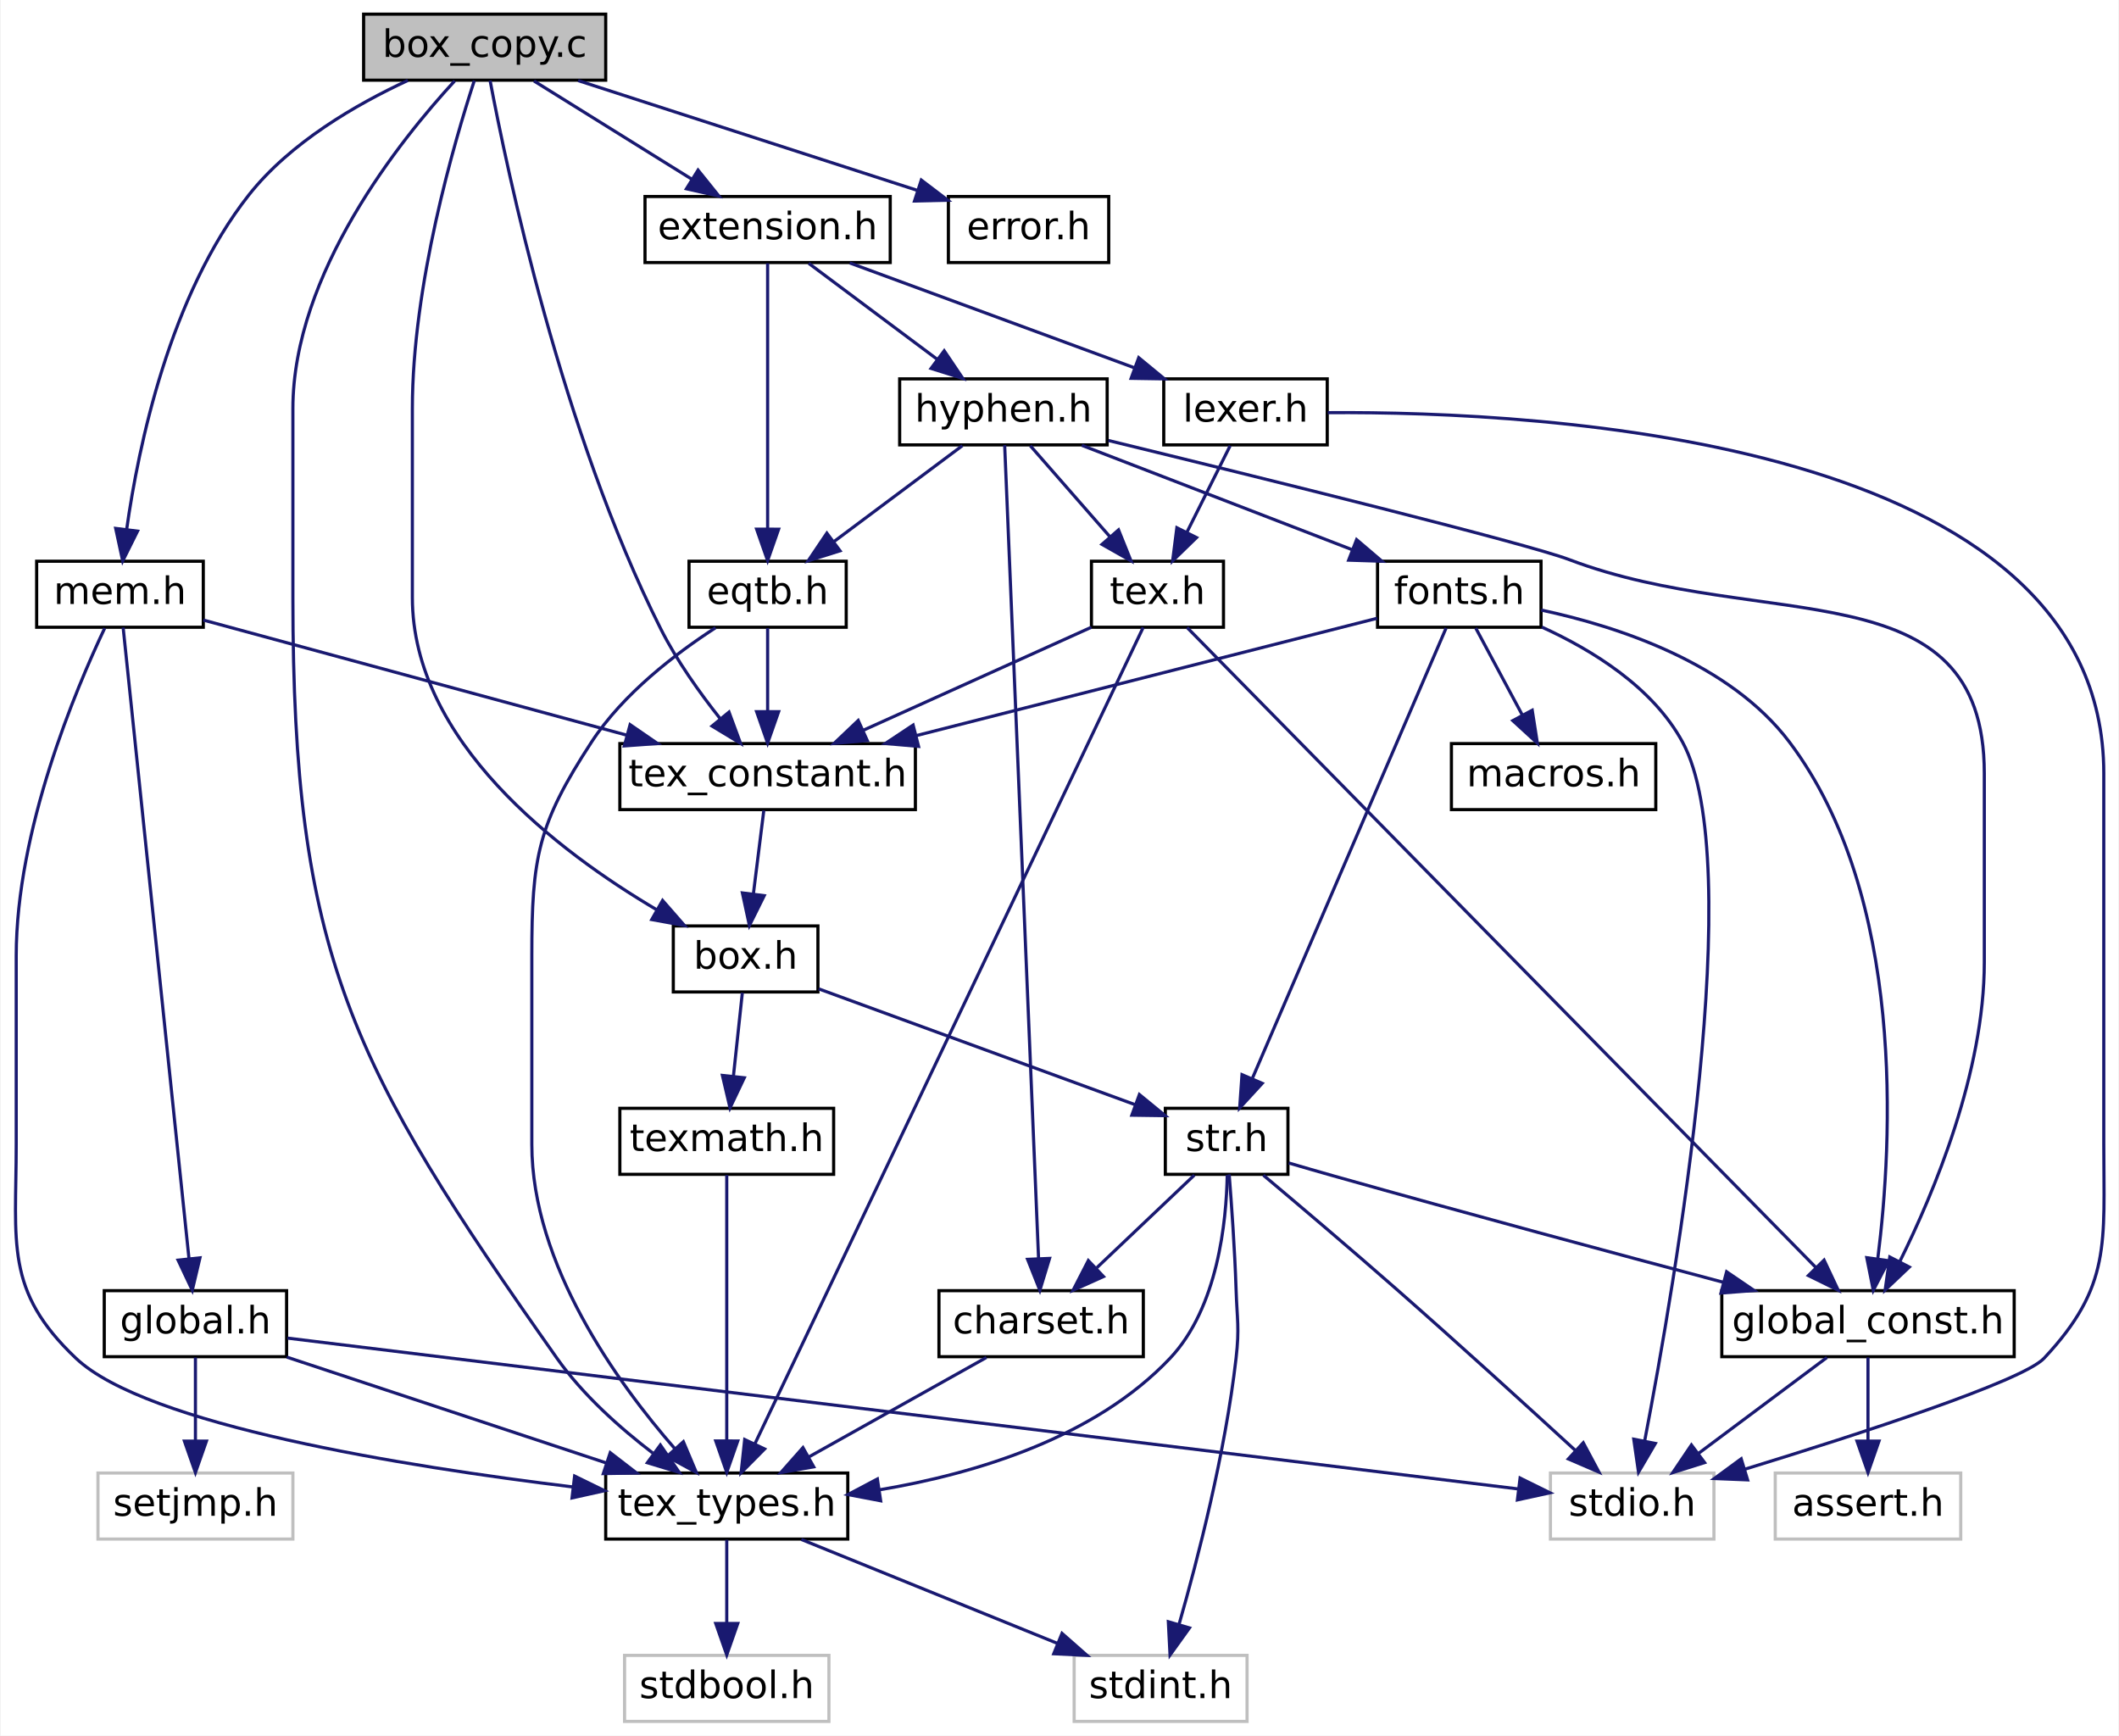
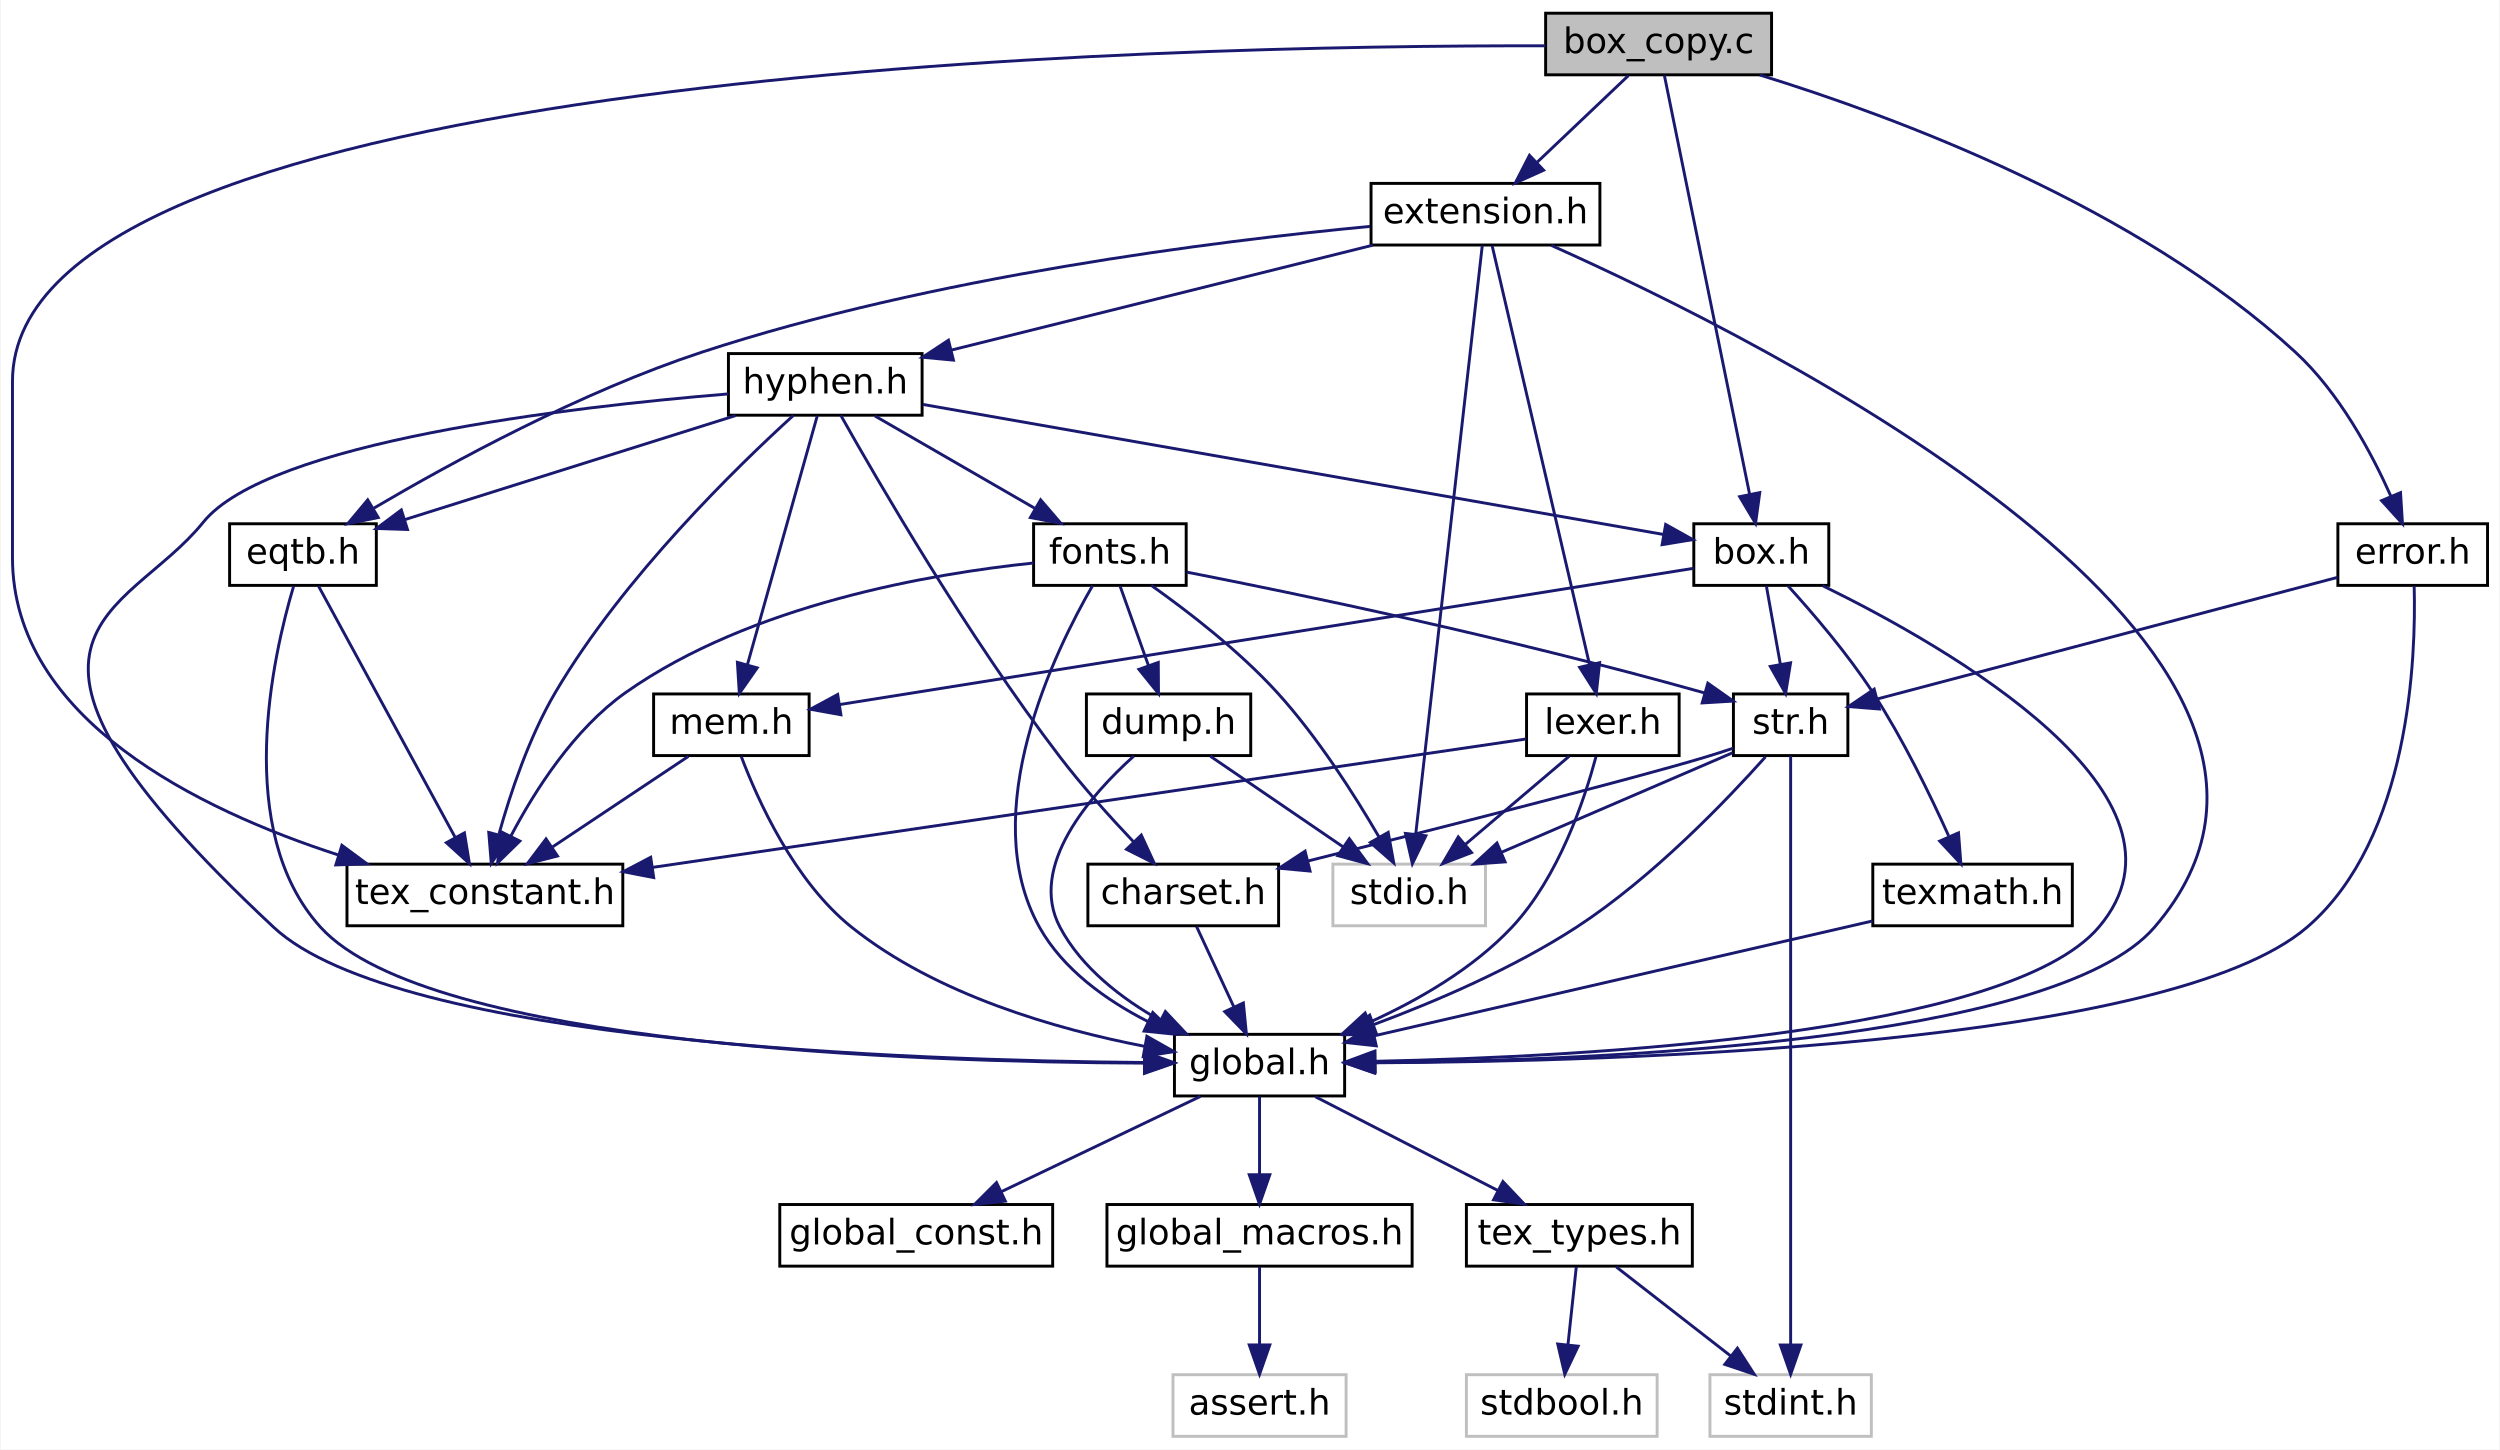
- <svg xmlns="http://www.w3.org/2000/svg" xmlns:xlink="http://www.w3.org/1999/xlink" width="674pt" height="552pt" viewBox="0.00 0.00 673.56 552.00">
-   <g id="graph0" class="graph" transform="scale(1 1) rotate(0) translate(4 548)">
-     <polygon fill="white" stroke="transparent" points="-4,4 -4,-548 669.56,-548 669.56,4 -4,4" />
+ <svg xmlns="http://www.w3.org/2000/svg" xmlns:xlink="http://www.w3.org/1999/xlink" width="852pt" height="494pt" viewBox="0.00 0.00 851.50 494.00">
+   <g id="graph0" class="graph" transform="scale(1 1) rotate(0) translate(4 490)">
+     <polygon fill="white" stroke="transparent" points="-4,4 -4,-490 847.5,-490 847.5,4 -4,4" />
    <g id="node1" class="node">
      <g id="a_node1">
        <a xlink:title=" ">
-           <polygon fill="#bfbfbf" stroke="black" points="111.44,-522.5 111.44,-543.5 188.44,-543.5 188.44,-522.5 111.44,-522.5" />
-           <text text-anchor="middle" x="149.94" y="-529.9" font-family="DejaVuSans" font-size="12.00">box_copy.c</text>
+           <polygon fill="#bfbfbf" stroke="black" points="522.5,-464.5 522.5,-485.5 599.5,-485.5 599.5,-464.5 522.5,-464.5" />
+           <text text-anchor="middle" x="561" y="-471.9" font-family="DejaVuSans" font-size="12.00">box_copy.c</text>
        </a>
      </g>
    </g>
    <g id="node2" class="node">
      <g id="a_node2">
-         <a xlink:href="tex__types_8h.html" target="_top" xlink:title=" ">
-           <polygon fill="white" stroke="black" points="188.44,-58.5 188.44,-79.5 265.44,-79.5 265.44,-58.5 188.44,-58.5" />
-           <text text-anchor="middle" x="226.94" y="-65.9" font-family="DejaVuSans" font-size="12.00">tex_types.h</text>
+         <a xlink:href="tex__constant_8h.html" target="_top" xlink:title=" ">
+           <polygon fill="white" stroke="black" points="114,-174.5 114,-195.5 208,-195.5 208,-174.5 114,-174.5" />
+           <text text-anchor="middle" x="161" y="-181.9" font-family="DejaVuSans" font-size="12.00">tex_constant.h</text>
        </a>
      </g>
    </g>
    <g id="edge1" class="edge">
-       <path fill="none" stroke="midnightblue" d="M140.41,-522.27C123.26,-503.67 88.94,-461.1 88.94,-418 88.94,-418 88.94,-418 88.94,-358 88.94,-244.15 107.36,-209.06 172.94,-116 181.15,-104.36 192.96,-93.85 203.44,-85.83" />
-       <polygon fill="midnightblue" stroke="midnightblue" points="205.82,-88.42 211.83,-79.7 201.69,-82.77 205.82,-88.42" />
+       <path fill="none" stroke="midnightblue" d="M522.44,-474.39C395.69,-474.63 0,-466.84 0,-360 0,-360 0,-360 0,-300 0,-244.84 63.71,-213.97 110.98,-198.65" />
+       <polygon fill="midnightblue" stroke="midnightblue" points="112.27,-201.92 120.79,-195.62 110.2,-195.23 112.27,-201.92" />
+     </g>
+     <g id="node3" class="node">
+       <g id="a_node3">
+         <a xlink:href="error_8h.html" target="_top" xlink:title=" ">
+           <polygon fill="white" stroke="black" points="792.5,-290.5 792.5,-311.5 843.5,-311.5 843.5,-290.5 792.5,-290.5" />
+           <text text-anchor="middle" x="818" y="-297.9" font-family="DejaVuSans" font-size="12.00">error.h</text>
+         </a>
+       </g>
+     </g>
+     <g id="edge2" class="edge">
+       <path fill="none" stroke="midnightblue" d="M595.47,-464.45C641.59,-450.24 723.85,-419.74 778,-370 792.92,-356.3 803.95,-335.74 810.6,-320.81" />
+       <polygon fill="midnightblue" stroke="midnightblue" points="813.85,-322.11 814.51,-311.53 807.4,-319.39 813.85,-322.11" />
+     </g>
+     <g id="node14" class="node">
+       <g id="a_node14">
+         <a xlink:href="extension_8h.html" target="_top" xlink:title=" ">
+           <polygon fill="white" stroke="black" points="463,-406.5 463,-427.5 541,-427.5 541,-406.5 463,-406.5" />
+           <text text-anchor="middle" x="502" y="-413.9" font-family="DejaVuSans" font-size="12.00">extension.h</text>
+         </a>
+       </g>
+     </g>
+     <g id="edge16" class="edge">
+       <path fill="none" stroke="midnightblue" d="M550.72,-464.25C542.18,-456.14 529.82,-444.41 519.69,-434.79" />
+       <polygon fill="midnightblue" stroke="midnightblue" points="521.82,-431.99 512.16,-427.64 517,-437.07 521.82,-431.99" />
+     </g>
+     <g id="node19" class="node">
+       <g id="a_node19">
+         <a xlink:href="box_8h.html" target="_top" xlink:title=" ">
+           <polygon fill="white" stroke="black" points="573,-290.5 573,-311.5 619,-311.5 619,-290.5 573,-290.5" />
+           <text text-anchor="middle" x="596" y="-297.9" font-family="DejaVuSans" font-size="12.00">box.h</text>
+         </a>
+       </g>
+     </g>
+     <g id="edge48" class="edge">
+       <path fill="none" stroke="midnightblue" d="M562.98,-464.26C568.56,-436.82 584.5,-358.51 592,-321.64" />
+       <polygon fill="midnightblue" stroke="midnightblue" points="595.48,-322.13 594.04,-311.63 588.62,-320.73 595.48,-322.13" />
+     </g>
+     <g id="node4" class="node">
+       <g id="a_node4">
+         <a xlink:href="global_8h.html" target="_top" xlink:title=" ">
+           <polygon fill="white" stroke="black" points="396,-116.5 396,-137.5 454,-137.5 454,-116.5 396,-116.5" />
+           <text text-anchor="middle" x="425" y="-123.9" font-family="DejaVuSans" font-size="12.00">global.h</text>
+         </a>
+       </g>
+     </g>
+     <g id="edge3" class="edge">
+       <path fill="none" stroke="midnightblue" d="M818.5,-290.26C819.15,-266.31 817.19,-204.26 782,-174 735.08,-133.64 547.06,-128.2 464.36,-127.8" />
+       <polygon fill="midnightblue" stroke="midnightblue" points="464.13,-124.3 454.12,-127.78 464.11,-131.3 464.13,-124.3" />
+     </g>
+     <g id="node11" class="node">
+       <g id="a_node11">
+         <a xlink:href="str_8h.html" target="_top" xlink:title=" ">
+           <polygon fill="white" stroke="black" points="586.5,-232.5 586.5,-253.5 625.5,-253.5 625.5,-232.5 586.5,-232.5" />
+           <text text-anchor="middle" x="606" y="-239.9" font-family="DejaVuSans" font-size="12.00">str.h</text>
+         </a>
+       </g>
+     </g>
+     <g id="edge10" class="edge">
+       <path fill="none" stroke="midnightblue" d="M792.43,-293.25C752.93,-282.81 677.31,-262.84 635.54,-251.8" />
+       <polygon fill="midnightblue" stroke="midnightblue" points="636.25,-248.37 625.69,-249.2 634.47,-255.14 636.25,-248.37" />
    </g>
    <g id="node5" class="node">
      <g id="a_node5">
-         <a xlink:href="tex__constant_8h.html" target="_top" xlink:title=" ">
-           <polygon fill="white" stroke="black" points="192.94,-290.5 192.94,-311.5 286.94,-311.5 286.94,-290.5 192.94,-290.5" />
-           <text text-anchor="middle" x="239.94" y="-297.9" font-family="DejaVuSans" font-size="12.00">tex_constant.h</text>
+         <a xlink:href="global__macros_8h.html" target="_top" xlink:title=" ">
+           <polygon fill="white" stroke="black" points="373,-58.5 373,-79.5 477,-79.5 477,-58.5 373,-58.5" />
+           <text text-anchor="middle" x="425" y="-65.9" font-family="DejaVuSans" font-size="12.00">global_macros.h</text>
        </a>
      </g>
    </g>
    <g id="edge4" class="edge">
-       <path fill="none" stroke="midnightblue" d="M151.67,-522.38C156.94,-494.33 174.44,-410.65 205.94,-348 211.04,-337.86 218.37,-327.6 224.91,-319.36" />
-       <polygon fill="midnightblue" stroke="midnightblue" points="227.66,-321.52 231.33,-311.58 222.26,-317.07 227.66,-321.52" />
+       <path fill="none" stroke="midnightblue" d="M425,-116.25C425,-108.94 425,-98.69 425,-89.7" />
+       <polygon fill="midnightblue" stroke="midnightblue" points="428.5,-89.64 425,-79.64 421.5,-89.64 428.5,-89.64" />
+     </g>
+     <g id="node7" class="node">
+       <g id="a_node7">
+         <a xlink:href="global__const_8h.html" target="_top" xlink:title=" ">
+           <polygon fill="white" stroke="black" points="261.5,-58.5 261.5,-79.5 354.5,-79.5 354.5,-58.5 261.5,-58.5" />
+           <text text-anchor="middle" x="308" y="-65.9" font-family="DejaVuSans" font-size="12.00">global_const.h</text>
+         </a>
+       </g>
+     </g>
+     <g id="edge6" class="edge">
+       <path fill="none" stroke="midnightblue" d="M404.89,-116.37C386.19,-107.42 358.13,-93.99 337.01,-83.88" />
+       <polygon fill="midnightblue" stroke="midnightblue" points="338.38,-80.66 327.85,-79.5 335.36,-86.98 338.38,-80.66" />
+     </g>
+     <g id="node8" class="node">
+       <g id="a_node8">
+         <a xlink:href="tex__types_8h.html" target="_top" xlink:title=" ">
+           <polygon fill="white" stroke="black" points="495.5,-58.5 495.5,-79.5 572.5,-79.5 572.5,-58.5 495.5,-58.5" />
+           <text text-anchor="middle" x="534" y="-65.9" font-family="DejaVuSans" font-size="12.00">tex_types.h</text>
+         </a>
+       </g>
+     </g>
+     <g id="edge7" class="edge">
+       <path fill="none" stroke="midnightblue" d="M443.99,-116.25C461.18,-107.41 486.72,-94.29 506.21,-84.28" />
+       <polygon fill="midnightblue" stroke="midnightblue" points="507.94,-87.33 515.23,-79.64 504.74,-81.1 507.94,-87.33" />
    </g>
    <g id="node6" class="node">
      <g id="a_node6">
-         <a xlink:href="box_8h.html" target="_top" xlink:title=" ">
-           <polygon fill="white" stroke="black" points="209.94,-232.5 209.94,-253.5 255.94,-253.5 255.94,-232.5 209.94,-232.5" />
-           <text text-anchor="middle" x="232.94" y="-239.9" font-family="DejaVuSans" font-size="12.00">box.h</text>
-         </a>
-       </g>
-     </g>
-     <g id="edge46" class="edge">
-       <path fill="none" stroke="midnightblue" d="M146.65,-522.37C140.29,-502.91 126.94,-457.37 126.94,-418 126.94,-418 126.94,-418 126.94,-358 126.94,-312.25 173.3,-277.15 204.7,-258.63" />
-       <polygon fill="midnightblue" stroke="midnightblue" points="206.53,-261.61 213.5,-253.63 203.08,-255.53 206.53,-261.61" />
+         <a xlink:title=" ">
+           <polygon fill="white" stroke="#bfbfbf" points="395.5,-0.5 395.5,-21.5 454.5,-21.5 454.5,-0.5 395.5,-0.5" />
+           <text text-anchor="middle" x="425" y="-7.9" font-family="DejaVuSans" font-size="12.00">assert.h</text>
+         </a>
+       </g>
+     </g>
+     <g id="edge5" class="edge">
+       <path fill="none" stroke="midnightblue" d="M425,-58.25C425,-50.94 425,-40.69 425,-31.7" />
+       <polygon fill="midnightblue" stroke="midnightblue" points="428.5,-31.64 425,-21.64 421.5,-31.64 428.5,-31.64" />
+     </g>
+     <g id="node9" class="node">
+       <g id="a_node9">
+         <a xlink:title=" ">
+           <polygon fill="white" stroke="#bfbfbf" points="495.5,-0.5 495.5,-21.5 560.5,-21.5 560.5,-0.5 495.5,-0.5" />
+           <text text-anchor="middle" x="528" y="-7.9" font-family="DejaVuSans" font-size="12.00">stdbool.h</text>
+         </a>
+       </g>
+     </g>
+     <g id="edge8" class="edge">
+       <path fill="none" stroke="midnightblue" d="M532.95,-58.25C532.17,-50.94 531.07,-40.69 530.11,-31.7" />
+       <polygon fill="midnightblue" stroke="midnightblue" points="533.58,-31.21 529.03,-21.64 526.62,-31.96 533.58,-31.21" />
+     </g>
+     <g id="node10" class="node">
+       <g id="a_node10">
+         <a xlink:title=" ">
+           <polygon fill="white" stroke="#bfbfbf" points="578.5,-0.5 578.5,-21.5 633.5,-21.5 633.5,-0.5 578.5,-0.5" />
+           <text text-anchor="middle" x="606" y="-7.9" font-family="DejaVuSans" font-size="12.00">stdint.h</text>
+         </a>
+       </g>
+     </g>
+     <g id="edge9" class="edge">
+       <path fill="none" stroke="midnightblue" d="M546.54,-58.25C557.28,-49.89 572.95,-37.71 585.5,-27.94" />
+       <polygon fill="midnightblue" stroke="midnightblue" points="587.86,-30.54 593.6,-21.64 583.56,-25.02 587.86,-30.54" />
+     </g>
+     <g id="edge13" class="edge">
+       <path fill="none" stroke="midnightblue" d="M597.43,-232.07C584.61,-217.71 559.14,-190.99 533,-174 511.51,-160.04 485.08,-148.69 463.74,-140.76" />
+       <polygon fill="midnightblue" stroke="midnightblue" points="464.92,-137.47 454.33,-137.36 462.55,-144.05 464.92,-137.47" />
+     </g>
+     <g id="edge12" class="edge">
+       <path fill="none" stroke="midnightblue" d="M606,-232.41C606,-197.85 606,-79.24 606,-31.82" />
+       <polygon fill="midnightblue" stroke="midnightblue" points="609.5,-31.63 606,-21.63 602.5,-31.63 609.5,-31.63" />
+     </g>
+     <g id="node12" class="node">
+       <g id="a_node12">
+         <a xlink:title=" ">
+           <polygon fill="white" stroke="#bfbfbf" points="450,-174.5 450,-195.5 502,-195.5 502,-174.5 450,-174.5" />
+           <text text-anchor="middle" x="476" y="-181.9" font-family="DejaVuSans" font-size="12.00">stdio.h</text>
+         </a>
+       </g>
+     </g>
+     <g id="edge11" class="edge">
+       <path fill="none" stroke="midnightblue" d="M586.26,-233.49C565.31,-224.47 531.92,-210.09 507.37,-199.51" />
+       <polygon fill="midnightblue" stroke="midnightblue" points="508.68,-196.27 498.11,-195.52 505.91,-202.7 508.68,-196.27" />
    </g>
    <g id="node13" class="node">
      <g id="a_node13">
-         <a xlink:href="mem_8h.html" target="_top" xlink:title=" ">
-           <polygon fill="white" stroke="black" points="7.44,-348.5 7.44,-369.5 60.44,-369.5 60.44,-348.5 7.44,-348.5" />
-           <text text-anchor="middle" x="33.94" y="-355.9" font-family="DejaVuSans" font-size="12.00">mem.h</text>
-         </a>
-       </g>
+         <a xlink:href="charset_8h.html" target="_top" xlink:title=" ">
+           <polygon fill="white" stroke="black" points="366.5,-174.5 366.5,-195.5 431.5,-195.5 431.5,-174.5 366.5,-174.5" />
+           <text text-anchor="middle" x="399" y="-181.9" font-family="DejaVuSans" font-size="12.00">charset.h</text>
+         </a>
+       </g>
+     </g>
+     <g id="edge14" class="edge">
+       <path fill="none" stroke="midnightblue" d="M586.41,-235.01C583.28,-233.96 580.06,-232.92 577,-232 551.91,-224.44 485.77,-207.65 441.56,-196.59" />
+       <polygon fill="midnightblue" stroke="midnightblue" points="442.21,-193.14 431.66,-194.11 440.52,-199.93 442.21,-193.14" />
+     </g>
+     <g id="edge15" class="edge">
+       <path fill="none" stroke="midnightblue" d="M403.53,-174.25C407.03,-166.7 411.99,-156.02 416.26,-146.82" />
+       <polygon fill="midnightblue" stroke="midnightblue" points="419.49,-148.19 420.52,-137.64 413.14,-145.24 419.49,-148.19" />
+     </g>
+     <g id="edge18" class="edge">
+       <path fill="none" stroke="midnightblue" d="M524.4,-406.38C596.11,-374.33 810.76,-267.85 730,-174 696.21,-134.73 539.27,-128.54 464.64,-127.86" />
+       <polygon fill="midnightblue" stroke="midnightblue" points="464.27,-124.36 454.25,-127.8 464.23,-131.36 464.27,-124.36" />
    </g>
    <g id="edge17" class="edge">
-       <path fill="none" stroke="midnightblue" d="M125.5,-522.41C109.07,-514.8 88.09,-502.67 74.94,-486 49.77,-454.07 39.81,-406.17 36.06,-379.57" />
-       <polygon fill="midnightblue" stroke="midnightblue" points="39.53,-379.07 34.81,-369.58 32.58,-379.94 39.53,-379.07" />
+       <path fill="none" stroke="midnightblue" d="M500.92,-406.41C497.01,-371.85 483.6,-253.24 478.24,-205.82" />
+       <polygon fill="midnightblue" stroke="midnightblue" points="481.69,-205.17 477.09,-195.63 474.73,-205.96 481.69,-205.17" />
+     </g>
+     <g id="node15" class="node">
+       <g id="a_node15">
+         <a xlink:href="lexer_8h.html" target="_top" xlink:title=" ">
+           <polygon fill="white" stroke="black" points="516,-232.5 516,-253.5 568,-253.5 568,-232.5 516,-232.5" />
+           <text text-anchor="middle" x="542" y="-239.9" font-family="DejaVuSans" font-size="12.00">lexer.h</text>
+         </a>
+       </g>
+     </g>
+     <g id="edge19" class="edge">
+       <path fill="none" stroke="midnightblue" d="M504.27,-406.26C510.65,-378.82 528.86,-300.51 537.43,-263.64" />
+       <polygon fill="midnightblue" stroke="midnightblue" points="540.9,-264.17 539.76,-253.63 534.09,-262.58 540.9,-264.17" />
    </g>
    <g id="node16" class="node">
      <g id="a_node16">
-         <a xlink:href="error_8h.html" target="_top" xlink:title=" ">
-           <polygon fill="white" stroke="black" points="297.44,-464.5 297.44,-485.5 348.44,-485.5 348.44,-464.5 297.44,-464.5" />
-           <text text-anchor="middle" x="322.94" y="-471.9" font-family="DejaVuSans" font-size="12.00">error.h</text>
-         </a>
-       </g>
-     </g>
-     <g id="edge24" class="edge">
-       <path fill="none" stroke="midnightblue" d="M179.68,-522.37C209.58,-512.69 255.69,-497.77 287.47,-487.48" />
-       <polygon fill="midnightblue" stroke="midnightblue" points="288.82,-490.73 297.25,-484.32 286.66,-484.07 288.82,-490.73" />
+         <a xlink:href="eqtb_8h.html" target="_top" xlink:title=" ">
+           <polygon fill="white" stroke="black" points="74,-290.5 74,-311.5 124,-311.5 124,-290.5 74,-290.5" />
+           <text text-anchor="middle" x="99" y="-297.9" font-family="DejaVuSans" font-size="12.00">eqtb.h</text>
+         </a>
+       </g>
+     </g>
+     <g id="edge23" class="edge">
+       <path fill="none" stroke="midnightblue" d="M462.67,-412.85C409.81,-407.81 313.43,-395.74 235,-370 193.9,-356.51 149.69,-332.43 123.19,-316.84" />
+       <polygon fill="midnightblue" stroke="midnightblue" points="124.65,-313.63 114.27,-311.52 121.07,-319.65 124.65,-313.63" />
    </g>
    <g id="node17" class="node">
      <g id="a_node17">
-         <a xlink:href="extension_8h.html" target="_top" xlink:title=" ">
-           <polygon fill="white" stroke="black" points="200.94,-464.5 200.94,-485.5 278.94,-485.5 278.94,-464.5 200.94,-464.5" />
-           <text text-anchor="middle" x="239.94" y="-471.9" font-family="DejaVuSans" font-size="12.00">extension.h</text>
-         </a>
-       </g>
+         <a xlink:href="hyphen_8h.html" target="_top" xlink:title=" ">
+           <polygon fill="white" stroke="black" points="244,-348.5 244,-369.5 310,-369.5 310,-348.5 244,-348.5" />
+           <text text-anchor="middle" x="277" y="-355.9" font-family="DejaVuSans" font-size="12.00">hyphen.h</text>
+         </a>
+       </g>
+     </g>
+     <g id="edge26" class="edge">
+       <path fill="none" stroke="midnightblue" d="M463.58,-406.44C423.69,-396.51 361.44,-381.02 319.95,-370.69" />
+       <polygon fill="midnightblue" stroke="midnightblue" points="320.68,-367.27 310.14,-368.25 318.99,-374.06 320.68,-367.27" />
+     </g>
+     <g id="edge22" class="edge">
+       <path fill="none" stroke="midnightblue" d="M515.81,-238.15C454.81,-229.18 302.06,-206.73 218.25,-194.41" />
+       <polygon fill="midnightblue" stroke="midnightblue" points="218.53,-190.92 208.13,-192.93 217.51,-197.84 218.53,-190.92" />
+     </g>
+     <g id="edge21" class="edge">
+       <path fill="none" stroke="midnightblue" d="M539.65,-232.08C535.82,-217.73 526.98,-191.03 511,-174 497.73,-159.86 479.12,-149.17 462.61,-141.66" />
+       <polygon fill="midnightblue" stroke="midnightblue" points="463.75,-138.35 453.18,-137.61 460.99,-144.78 463.75,-138.35" />
+     </g>
+     <g id="edge20" class="edge">
+       <path fill="none" stroke="midnightblue" d="M530.5,-232.25C520.76,-223.97 506.57,-211.94 495.12,-202.22" />
+       <polygon fill="midnightblue" stroke="midnightblue" points="497.25,-199.44 487.36,-195.64 492.73,-204.78 497.25,-199.44" />
    </g>
    <g id="edge25" class="edge">
-       <path fill="none" stroke="midnightblue" d="M165.62,-522.25C179.43,-513.65 199.76,-501 215.67,-491.1" />
-       <polygon fill="midnightblue" stroke="midnightblue" points="217.81,-493.9 224.45,-485.64 214.11,-487.95 217.81,-493.9" />
-     </g>
-     <g id="node3" class="node">
-       <g id="a_node3">
-         <a xlink:title=" ">
-           <polygon fill="white" stroke="#bfbfbf" points="194.44,-0.5 194.44,-21.5 259.44,-21.5 259.44,-0.5 194.44,-0.5" />
-           <text text-anchor="middle" x="226.94" y="-7.9" font-family="DejaVuSans" font-size="12.00">stdbool.h</text>
-         </a>
-       </g>
-     </g>
-     <g id="edge2" class="edge">
-       <path fill="none" stroke="midnightblue" d="M226.94,-58.25C226.94,-50.94 226.94,-40.69 226.94,-31.7" />
-       <polygon fill="midnightblue" stroke="midnightblue" points="230.44,-31.64 226.94,-21.64 223.44,-31.64 230.44,-31.64" />
-     </g>
-     <g id="node4" class="node">
-       <g id="a_node4">
-         <a xlink:title=" ">
-           <polygon fill="white" stroke="#bfbfbf" points="337.44,-0.5 337.44,-21.5 392.44,-21.5 392.44,-0.5 337.44,-0.5" />
-           <text text-anchor="middle" x="364.94" y="-7.9" font-family="DejaVuSans" font-size="12.00">stdint.h</text>
-         </a>
-       </g>
-     </g>
-     <g id="edge3" class="edge">
-       <path fill="none" stroke="midnightblue" d="M250.67,-58.37C273.12,-49.26 307.02,-35.51 332.07,-25.34" />
-       <polygon fill="midnightblue" stroke="midnightblue" points="333.58,-28.5 341.53,-21.5 330.95,-22.02 333.58,-28.5" />
-     </g>
-     <g id="edge5" class="edge">
-       <path fill="none" stroke="midnightblue" d="M238.73,-290.25C237.81,-282.94 236.53,-272.69 235.41,-263.7" />
-       <polygon fill="midnightblue" stroke="midnightblue" points="238.86,-263.13 234.15,-253.64 231.92,-264 238.86,-263.13" />
-     </g>
-     <g id="node7" class="node">
-       <g id="a_node7">
-         <a xlink:href="str_8h.html" target="_top" xlink:title=" ">
-           <polygon fill="white" stroke="black" points="366.44,-174.5 366.44,-195.5 405.44,-195.5 405.44,-174.5 366.44,-174.5" />
-           <text text-anchor="middle" x="385.94" y="-181.9" font-family="DejaVuSans" font-size="12.00">str.h</text>
-         </a>
-       </g>
-     </g>
-     <g id="edge6" class="edge">
-       <path fill="none" stroke="midnightblue" d="M256.18,-233.49C283.1,-223.64 327.49,-207.39 356.73,-196.69" />
-       <polygon fill="midnightblue" stroke="midnightblue" points="358.19,-199.88 366.38,-193.16 355.79,-193.31 358.19,-199.88" />
-     </g>
-     <g id="node12" class="node">
-       <g id="a_node12">
-         <a xlink:href="texmath_8h.html" target="_top" xlink:title=" ">
-           <polygon fill="white" stroke="black" points="192.94,-174.5 192.94,-195.5 260.94,-195.5 260.94,-174.5 192.94,-174.5" />
-           <text text-anchor="middle" x="226.94" y="-181.9" font-family="DejaVuSans" font-size="12.00">texmath.h</text>
-         </a>
-       </g>
-     </g>
-     <g id="edge15" class="edge">
-       <path fill="none" stroke="midnightblue" d="M231.9,-232.25C231.12,-224.94 230.02,-214.69 229.06,-205.7" />
-       <polygon fill="midnightblue" stroke="midnightblue" points="232.52,-205.21 227.98,-195.64 225.56,-205.96 232.52,-205.21" />
-     </g>
-     <g id="edge14" class="edge">
-       <path fill="none" stroke="midnightblue" d="M386.13,-174.29C385.87,-159.71 383.21,-132.15 367.94,-116 344.03,-90.69 306.04,-79.29 275.52,-74.16" />
-       <polygon fill="midnightblue" stroke="midnightblue" points="275.9,-70.67 265.49,-72.65 274.85,-77.6 275.9,-70.67" />
-     </g>
-     <g id="edge8" class="edge">
-       <path fill="none" stroke="midnightblue" d="M386.75,-174.49C387.49,-165.2 388.53,-150.64 388.94,-138 389.26,-128.23 390.05,-125.71 388.94,-116 385.53,-86.04 376.76,-52.14 370.82,-31.42" />
-       <polygon fill="midnightblue" stroke="midnightblue" points="374.12,-30.23 367.94,-21.62 367.4,-32.2 374.12,-30.23" />
-     </g>
-     <g id="node8" class="node">
-       <g id="a_node8">
-         <a xlink:title=" ">
-           <polygon fill="white" stroke="#bfbfbf" points="488.94,-58.5 488.94,-79.5 540.94,-79.5 540.94,-58.5 488.94,-58.5" />
-           <text text-anchor="middle" x="514.94" y="-65.9" font-family="DejaVuSans" font-size="12.00">stdio.h</text>
-         </a>
-       </g>
-     </g>
-     <g id="edge7" class="edge">
-       <path fill="none" stroke="midnightblue" d="M397.62,-174.23C408.62,-164.99 425.51,-150.68 439.94,-138 459.55,-120.77 481.65,-100.65 496.75,-86.79" />
-       <polygon fill="midnightblue" stroke="midnightblue" points="499.37,-89.13 504.36,-79.79 494.63,-83.98 499.37,-89.13" />
-     </g>
-     <g id="node9" class="node">
-       <g id="a_node9">
-         <a xlink:href="global__const_8h.html" target="_top" xlink:title=" ">
-           <polygon fill="white" stroke="black" points="543.44,-116.5 543.44,-137.5 636.44,-137.5 636.44,-116.5 543.44,-116.5" />
-           <text text-anchor="middle" x="589.94" y="-123.9" font-family="DejaVuSans" font-size="12.00">global_const.h</text>
-         </a>
-       </g>
-     </g>
-     <g id="edge9" class="edge">
-       <path fill="none" stroke="midnightblue" d="M405.7,-178.11C410.37,-176.74 415.33,-175.3 419.94,-174 461.86,-162.17 509.76,-149.26 544.01,-140.14" />
-       <polygon fill="midnightblue" stroke="midnightblue" points="544.97,-143.51 553.73,-137.55 543.17,-136.74 544.97,-143.51" />
-     </g>
-     <g id="node11" class="node">
-       <g id="a_node11">
-         <a xlink:href="charset_8h.html" target="_top" xlink:title=" ">
-           <polygon fill="white" stroke="black" points="294.44,-116.5 294.44,-137.5 359.44,-137.5 359.44,-116.5 294.44,-116.5" />
-           <text text-anchor="middle" x="326.94" y="-123.9" font-family="DejaVuSans" font-size="12.00">charset.h</text>
-         </a>
-       </g>
-     </g>
-     <g id="edge12" class="edge">
-       <path fill="none" stroke="midnightblue" d="M375.67,-174.25C367.12,-166.14 354.77,-154.41 344.64,-144.79" />
-       <polygon fill="midnightblue" stroke="midnightblue" points="346.77,-141.99 337.1,-137.64 341.95,-147.07 346.77,-141.99" />
-     </g>
-     <g id="edge11" class="edge">
-       <path fill="none" stroke="midnightblue" d="M576.88,-116.25C565.59,-107.81 549.06,-95.47 535.92,-85.66" />
-       <polygon fill="midnightblue" stroke="midnightblue" points="537.97,-82.82 527.86,-79.64 533.78,-88.43 537.97,-82.82" />
-     </g>
-     <g id="node10" class="node">
-       <g id="a_node10">
-         <a xlink:title=" ">
-           <polygon fill="white" stroke="#bfbfbf" points="560.44,-58.5 560.44,-79.5 619.44,-79.5 619.44,-58.5 560.44,-58.5" />
-           <text text-anchor="middle" x="589.94" y="-65.9" font-family="DejaVuSans" font-size="12.00">assert.h</text>
-         </a>
-       </g>
-     </g>
-     <g id="edge10" class="edge">
-       <path fill="none" stroke="midnightblue" d="M589.94,-116.25C589.94,-108.94 589.94,-98.69 589.94,-89.7" />
-       <polygon fill="midnightblue" stroke="midnightblue" points="593.44,-89.64 589.94,-79.64 586.44,-89.64 593.44,-89.64" />
-     </g>
-     <g id="edge13" class="edge">
-       <path fill="none" stroke="midnightblue" d="M309.53,-116.25C293.9,-107.49 270.74,-94.53 252.93,-84.55" />
-       <polygon fill="midnightblue" stroke="midnightblue" points="254.6,-81.47 244.16,-79.64 251.18,-87.58 254.6,-81.47" />
-     </g>
-     <g id="edge16" class="edge">
-       <path fill="none" stroke="midnightblue" d="M226.94,-174.28C226.94,-155.6 226.94,-114.37 226.94,-89.72" />
-       <polygon fill="midnightblue" stroke="midnightblue" points="230.44,-89.69 226.94,-79.69 223.44,-89.7 230.44,-89.69" />
-     </g>
-     <g id="edge18" class="edge">
-       <path fill="none" stroke="midnightblue" d="M29.08,-348.21C19.9,-328.83 0.94,-283.97 0.94,-244 0.94,-244 0.94,-244 0.94,-184 0.94,-152.62 -2.83,-137.58 19.94,-116 42.35,-94.77 124.22,-81.61 178.04,-75.07" />
-       <polygon fill="midnightblue" stroke="midnightblue" points="178.55,-78.53 188.07,-73.88 177.73,-71.58 178.55,-78.53" />
-     </g>
-     <g id="edge19" class="edge">
-       <path fill="none" stroke="midnightblue" d="M60.45,-350.79C94.49,-341.54 154.04,-325.35 195.16,-314.17" />
-       <polygon fill="midnightblue" stroke="midnightblue" points="196.2,-317.52 204.93,-311.52 194.36,-310.76 196.2,-317.52" />
-     </g>
-     <g id="node14" class="node">
-       <g id="a_node14">
-         <a xlink:href="global_8h.html" target="_top" xlink:title=" ">
-           <polygon fill="white" stroke="black" points="28.94,-116.5 28.94,-137.5 86.94,-137.5 86.94,-116.5 28.94,-116.5" />
-           <text text-anchor="middle" x="57.94" y="-123.9" font-family="DejaVuSans" font-size="12.00">global.h</text>
-         </a>
-       </g>
-     </g>
-     <g id="edge20" class="edge">
-       <path fill="none" stroke="midnightblue" d="M34.95,-348.41C38.55,-313.85 50.93,-195.24 55.88,-147.82" />
-       <polygon fill="midnightblue" stroke="midnightblue" points="59.38,-147.94 56.94,-137.63 52.42,-147.21 59.38,-147.94" />
-     </g>
-     <g id="edge23" class="edge">
-       <path fill="none" stroke="midnightblue" d="M87,-116.37C115.1,-107.06 157.85,-92.9 188.71,-82.67" />
-       <polygon fill="midnightblue" stroke="midnightblue" points="189.88,-85.97 198.27,-79.5 187.68,-79.32 189.88,-85.97" />
-     </g>
-     <g id="edge21" class="edge">
-       <path fill="none" stroke="midnightblue" d="M87.23,-122.41C167.49,-112.58 390.87,-85.2 478.76,-74.43" />
-       <polygon fill="midnightblue" stroke="midnightblue" points="479.28,-77.9 488.78,-73.21 478.43,-70.95 479.28,-77.9" />
-     </g>
-     <g id="node15" class="node">
-       <g id="a_node15">
-         <a xlink:title=" ">
-           <polygon fill="white" stroke="#bfbfbf" points="26.94,-58.5 26.94,-79.5 88.94,-79.5 88.94,-58.5 26.94,-58.5" />
-           <text text-anchor="middle" x="57.94" y="-65.9" font-family="DejaVuSans" font-size="12.00">setjmp.h</text>
-         </a>
-       </g>
-     </g>
-     <g id="edge22" class="edge">
-       <path fill="none" stroke="midnightblue" d="M57.94,-116.25C57.94,-108.94 57.94,-98.69 57.94,-89.7" />
-       <polygon fill="midnightblue" stroke="midnightblue" points="61.44,-89.64 57.94,-79.64 54.44,-89.64 61.44,-89.64" />
+       <path fill="none" stroke="midnightblue" d="M104.29,-290.28C114.58,-271.35 137.48,-229.25 150.82,-204.72" />
+       <polygon fill="midnightblue" stroke="midnightblue" points="154.02,-206.15 155.73,-195.69 147.87,-202.81 154.02,-206.15" />
+     </g>
+     <g id="edge24" class="edge">
+       <path fill="none" stroke="midnightblue" d="M95.82,-290.26C88.84,-266.85 75.1,-206.9 105,-174 141.82,-133.49 308.34,-128.01 385.51,-127.69" />
+       <polygon fill="midnightblue" stroke="midnightblue" points="385.79,-131.19 395.78,-127.68 385.78,-124.19 385.79,-131.19" />
+     </g>
+     <g id="edge47" class="edge">
+       <path fill="none" stroke="midnightblue" d="M266.14,-348.43C247.24,-331.24 208.1,-293.27 185,-254 176.08,-238.84 169.73,-219.85 165.81,-205.79" />
+       <polygon fill="midnightblue" stroke="midnightblue" points="169.09,-204.53 163.18,-195.74 162.32,-206.3 169.09,-204.53" />
+     </g>
+     <g id="edge27" class="edge">
+       <path fill="none" stroke="midnightblue" d="M243.92,-355.75C190.03,-351.32 87.1,-339.41 65,-312 38.62,-279.28 -19.08,-274.98 89,-174 131.26,-134.52 306.49,-128.55 385.75,-127.9" />
+       <polygon fill="midnightblue" stroke="midnightblue" points="385.85,-131.4 395.83,-127.84 385.81,-124.4 385.85,-131.4" />
+     </g>
+     <g id="edge46" class="edge">
+       <path fill="none" stroke="midnightblue" d="M282.29,-348.46C294.4,-326.91 325.52,-273.17 357,-232 364.67,-221.97 374.07,-211.53 382.04,-203.13" />
+       <polygon fill="midnightblue" stroke="midnightblue" points="384.7,-205.41 389.13,-195.79 379.66,-200.55 384.7,-205.41" />
+     </g>
+     <g id="edge45" class="edge">
+       <path fill="none" stroke="midnightblue" d="M246.4,-348.37C215.05,-338.51 166.4,-323.2 133.65,-312.9" />
+       <polygon fill="midnightblue" stroke="midnightblue" points="134.62,-309.54 124.03,-309.88 132.52,-316.22 134.62,-309.54" />
    </g>
    <g id="node18" class="node">
      <g id="a_node18">
-         <a xlink:href="lexer_8h.html" target="_top" xlink:title=" ">
-           <polygon fill="white" stroke="black" points="365.94,-406.5 365.94,-427.5 417.94,-427.5 417.94,-406.5 365.94,-406.5" />
-           <text text-anchor="middle" x="391.94" y="-413.9" font-family="DejaVuSans" font-size="12.00">lexer.h</text>
-         </a>
-       </g>
-     </g>
-     <g id="edge26" class="edge">
-       <path fill="none" stroke="midnightblue" d="M266.07,-464.37C291.02,-455.18 328.8,-441.26 356.47,-431.07" />
-       <polygon fill="midnightblue" stroke="midnightblue" points="357.98,-434.24 366.16,-427.5 355.56,-427.67 357.98,-434.24" />
+         <a xlink:href="mem_8h.html" target="_top" xlink:title=" ">
+           <polygon fill="white" stroke="black" points="218.5,-232.5 218.5,-253.5 271.5,-253.5 271.5,-232.5 218.5,-232.5" />
+           <text text-anchor="middle" x="245" y="-239.9" font-family="DejaVuSans" font-size="12.00">mem.h</text>
+         </a>
+       </g>
+     </g>
+     <g id="edge28" class="edge">
+       <path fill="none" stroke="midnightblue" d="M274.27,-348.28C269.01,-329.52 257.35,-288 250.44,-263.38" />
+       <polygon fill="midnightblue" stroke="midnightblue" points="253.79,-262.38 247.72,-253.69 247.05,-264.27 253.79,-262.38" />
+     </g>
+     <g id="edge31" class="edge">
+       <path fill="none" stroke="midnightblue" d="M310.24,-352.17C371.48,-341.41 501.48,-318.59 562.74,-307.84" />
+       <polygon fill="midnightblue" stroke="midnightblue" points="563.41,-311.27 572.66,-306.1 562.2,-304.38 563.41,-311.27" />
+     </g>
+     <g id="node21" class="node">
+       <g id="a_node21">
+         <a xlink:href="fonts_8h.html" target="_top" xlink:title=" ">
+           <polygon fill="white" stroke="black" points="348,-290.5 348,-311.5 400,-311.5 400,-290.5 348,-290.5" />
+           <text text-anchor="middle" x="374" y="-297.9" font-family="DejaVuSans" font-size="12.00">fonts.h</text>
+         </a>
+       </g>
+     </g>
+     <g id="edge37" class="edge">
+       <path fill="none" stroke="midnightblue" d="M293.9,-348.25C308.92,-339.57 331.1,-326.76 348.32,-316.82" />
+       <polygon fill="midnightblue" stroke="midnightblue" points="350.39,-319.67 357.3,-311.64 346.89,-313.61 350.39,-319.67" />
+     </g>
+     <g id="edge30" class="edge">
+       <path fill="none" stroke="midnightblue" d="M230.37,-232.25C217.6,-223.73 198.86,-211.24 184.07,-201.38" />
+       <polygon fill="midnightblue" stroke="midnightblue" points="185.73,-198.28 175.46,-195.64 181.84,-204.1 185.73,-198.28" />
+     </g>
+     <g id="edge29" class="edge">
+       <path fill="none" stroke="midnightblue" d="M248.38,-232.16C253.94,-217.42 266.4,-189.66 286,-174 314.87,-150.94 355.77,-139.24 385.73,-133.43" />
+       <polygon fill="midnightblue" stroke="midnightblue" points="386.61,-136.83 395.83,-131.61 385.37,-129.94 386.61,-136.83" />
+     </g>
+     <g id="edge32" class="edge">
+       <path fill="none" stroke="midnightblue" d="M616.89,-290.4C659.44,-269.6 749.03,-218.64 711,-174 679.82,-137.41 535.7,-129.81 464.72,-128.32" />
+       <polygon fill="midnightblue" stroke="midnightblue" points="464.45,-124.81 454.39,-128.13 464.33,-131.81 464.45,-124.81" />
+     </g>
+     <g id="edge36" class="edge">
+       <path fill="none" stroke="midnightblue" d="M597.74,-290.25C599.05,-282.94 600.88,-272.69 602.48,-263.7" />
+       <polygon fill="midnightblue" stroke="midnightblue" points="605.97,-264.1 604.28,-253.64 599.07,-262.87 605.97,-264.1" />
+     </g>
+     <g id="edge33" class="edge">
+       <path fill="none" stroke="midnightblue" d="M572.97,-296.33C513.51,-286.84 354.47,-261.47 281.95,-249.9" />
+       <polygon fill="midnightblue" stroke="midnightblue" points="282.33,-246.41 271.91,-248.29 281.23,-253.32 282.33,-246.41" />
    </g>
    <g id="node20" class="node">
      <g id="a_node20">
-         <a xlink:href="eqtb_8h.html" target="_top" xlink:title=" ">
-           <polygon fill="white" stroke="black" points="214.94,-348.5 214.94,-369.5 264.94,-369.5 264.94,-348.5 214.94,-348.5" />
-           <text text-anchor="middle" x="239.94" y="-355.9" font-family="DejaVuSans" font-size="12.00">eqtb.h</text>
-         </a>
-       </g>
-     </g>
-     <g id="edge32" class="edge">
-       <path fill="none" stroke="midnightblue" d="M239.94,-464.28C239.94,-445.6 239.94,-404.37 239.94,-379.72" />
-       <polygon fill="midnightblue" stroke="midnightblue" points="243.44,-379.69 239.94,-369.69 236.44,-379.7 243.44,-379.69" />
-     </g>
-     <g id="node21" class="node">
-       <g id="a_node21">
-         <a xlink:href="hyphen_8h.html" target="_top" xlink:title=" ">
-           <polygon fill="white" stroke="black" points="281.94,-406.5 281.94,-427.5 347.94,-427.5 347.94,-406.5 281.94,-406.5" />
-           <text text-anchor="middle" x="314.94" y="-413.9" font-family="DejaVuSans" font-size="12.00">hyphen.h</text>
-         </a>
-       </g>
+         <a xlink:href="texmath_8h.html" target="_top" xlink:title=" ">
+           <polygon fill="white" stroke="black" points="634,-174.5 634,-195.5 702,-195.5 702,-174.5 634,-174.5" />
+           <text text-anchor="middle" x="668" y="-181.9" font-family="DejaVuSans" font-size="12.00">texmath.h</text>
+         </a>
+       </g>
+     </g>
+     <g id="edge34" class="edge">
+       <path fill="none" stroke="midnightblue" d="M605.15,-290.28C613.31,-281.3 625.3,-267.37 634,-254 644.21,-238.31 653.55,-219.13 659.84,-205.15" />
+       <polygon fill="midnightblue" stroke="midnightblue" points="663.21,-206.17 664.02,-195.61 656.8,-203.36 663.21,-206.17" />
    </g>
    <g id="edge35" class="edge">
-       <path fill="none" stroke="midnightblue" d="M253.01,-464.25C264.3,-455.81 280.83,-443.47 293.97,-433.66" />
-       <polygon fill="midnightblue" stroke="midnightblue" points="296.11,-436.43 302.03,-427.64 291.92,-430.82 296.11,-436.43" />
-     </g>
-     <g id="edge27" class="edge">
-       <path fill="none" stroke="midnightblue" d="M418.12,-416.75C486.45,-417.24 664.94,-408.32 664.94,-302 664.94,-302 664.94,-302 664.94,-184 664.94,-152.62 667.4,-138.9 645.94,-116 639.18,-108.78 587.28,-91.92 550.87,-80.74" />
-       <polygon fill="midnightblue" stroke="midnightblue" points="551.65,-77.32 541.07,-77.75 549.61,-84.02 551.65,-77.32" />
-     </g>
-     <g id="node19" class="node">
-       <g id="a_node19">
-         <a xlink:href="tex_8h.html" target="_top" xlink:title=" ">
-           <polygon fill="white" stroke="black" points="342.94,-348.5 342.94,-369.5 384.94,-369.5 384.94,-348.5 342.94,-348.5" />
-           <text text-anchor="middle" x="363.94" y="-355.9" font-family="DejaVuSans" font-size="12.00">tex.h</text>
-         </a>
-       </g>
-     </g>
-     <g id="edge28" class="edge">
-       <path fill="none" stroke="midnightblue" d="M387.07,-406.25C383.29,-398.7 377.95,-388.02 373.35,-378.82" />
-       <polygon fill="midnightblue" stroke="midnightblue" points="376.37,-377.02 368.77,-369.64 370.11,-380.15 376.37,-377.02" />
-     </g>
-     <g id="edge30" class="edge">
-       <path fill="none" stroke="midnightblue" d="M359.39,-348.42C339.76,-307.16 262.27,-144.27 235.84,-88.69" />
-       <polygon fill="midnightblue" stroke="midnightblue" points="238.98,-87.15 231.52,-79.62 232.65,-90.15 238.98,-87.15" />
-     </g>
-     <g id="edge31" class="edge">
-       <path fill="none" stroke="midnightblue" d="M342.91,-348.5C322.96,-339.49 292.76,-325.85 270.22,-315.67" />
-       <polygon fill="midnightblue" stroke="midnightblue" points="271.64,-312.47 261.08,-311.55 268.76,-318.85 271.64,-312.47" />
-     </g>
-     <g id="edge29" class="edge">
-       <path fill="none" stroke="midnightblue" d="M373.37,-348.41C408.04,-313.12 528.84,-190.19 573.33,-144.91" />
-       <polygon fill="midnightblue" stroke="midnightblue" points="575.97,-147.22 580.48,-137.63 570.98,-142.31 575.97,-147.22" />
-     </g>
-     <g id="edge33" class="edge">
-       <path fill="none" stroke="midnightblue" d="M223.37,-348.34C210.78,-340.19 193.98,-327.39 183.94,-312 166.81,-285.71 164.94,-275.38 164.94,-244 164.94,-244 164.94,-244 164.94,-184 164.94,-145.81 192.12,-108.22 210.49,-87.17" />
-       <polygon fill="midnightblue" stroke="midnightblue" points="213.14,-89.46 217.26,-79.7 207.95,-84.76 213.14,-89.46" />
-     </g>
-     <g id="edge34" class="edge">
-       <path fill="none" stroke="midnightblue" d="M239.94,-348.25C239.94,-340.94 239.94,-330.69 239.94,-321.7" />
-       <polygon fill="midnightblue" stroke="midnightblue" points="243.44,-321.64 239.94,-311.64 236.44,-321.64 243.44,-321.64" />
-     </g>
-     <g id="edge36" class="edge">
-       <path fill="none" stroke="midnightblue" d="M348.33,-407.9C396.5,-396.15 481.26,-375.2 494.94,-370 556.64,-346.57 626.94,-367.99 626.94,-302 626.94,-302 626.94,-302 626.94,-242 626.94,-206.99 610.97,-168.76 600.01,-146.67" />
-       <polygon fill="midnightblue" stroke="midnightblue" points="603.09,-145.01 595.4,-137.72 596.87,-148.21 603.09,-145.01" />
-     </g>
-     <g id="edge37" class="edge">
-       <path fill="none" stroke="midnightblue" d="M315.34,-406.42C317.05,-365.42 323.77,-204.29 326.12,-147.74" />
-       <polygon fill="midnightblue" stroke="midnightblue" points="329.62,-147.76 326.54,-137.62 322.63,-147.46 329.62,-147.76" />
+       <path fill="none" stroke="midnightblue" d="M633.96,-176.15C589.3,-165.86 511.1,-147.84 464.07,-137" />
+       <polygon fill="midnightblue" stroke="midnightblue" points="464.78,-133.58 454.25,-134.74 463.21,-140.4 464.78,-133.58" />
+     </g>
+     <g id="edge40" class="edge">
+       <path fill="none" stroke="midnightblue" d="M347.97,-298.13C313.37,-294.53 251.66,-284.07 209,-254 191.37,-241.57 177.98,-220.51 169.88,-205.11" />
+       <polygon fill="midnightblue" stroke="midnightblue" points="172.91,-203.36 165.33,-195.96 166.64,-206.48 172.91,-203.36" />
+     </g>
+     <g id="edge39" class="edge">
+       <path fill="none" stroke="midnightblue" d="M368.13,-290.46C355.4,-268.46 328.14,-213.06 350,-174 358.08,-159.57 372.74,-149.11 386.97,-141.86" />
+       <polygon fill="midnightblue" stroke="midnightblue" points="388.62,-144.95 396.19,-137.54 385.65,-138.61 388.62,-144.95" />
+     </g>
+     <g id="edge41" class="edge">
+       <path fill="none" stroke="midnightblue" d="M400.19,-295.02C437.33,-287.75 507.59,-273.25 576.7,-253.84" />
+       <polygon fill="midnightblue" stroke="midnightblue" points="577.78,-257.17 586.44,-251.07 575.86,-250.44 577.78,-257.17" />
    </g>
    <g id="edge38" class="edge">
-       <path fill="none" stroke="midnightblue" d="M323.48,-406.25C330.44,-398.3 340.43,-386.87 348.75,-377.37" />
-       <polygon fill="midnightblue" stroke="midnightblue" points="351.56,-379.47 355.51,-369.64 346.29,-374.86 351.56,-379.47" />
-     </g>
-     <g id="edge45" class="edge">
-       <path fill="none" stroke="midnightblue" d="M301.88,-406.25C290.59,-397.81 274.06,-385.47 260.92,-375.66" />
-       <polygon fill="midnightblue" stroke="midnightblue" points="262.97,-372.82 252.86,-369.64 258.78,-378.43 262.97,-372.82" />
+       <path fill="none" stroke="midnightblue" d="M388.14,-290.47C400.34,-281.83 417.99,-268.3 431,-254 444.78,-238.86 457.35,-219.12 465.68,-204.81" />
+       <polygon fill="midnightblue" stroke="midnightblue" points="468.85,-206.33 470.74,-195.9 462.76,-202.87 468.85,-206.33" />
    </g>
    <g id="node22" class="node">
      <g id="a_node22">
-         <a xlink:href="fonts_8h.html" target="_top" xlink:title=" ">
-           <polygon fill="white" stroke="black" points="433.94,-348.5 433.94,-369.5 485.94,-369.5 485.94,-348.5 433.94,-348.5" />
-           <text text-anchor="middle" x="459.94" y="-355.9" font-family="DejaVuSans" font-size="12.00">fonts.h</text>
-         </a>
-       </g>
-     </g>
-     <g id="edge39" class="edge">
-       <path fill="none" stroke="midnightblue" d="M339.87,-406.37C363.56,-397.22 399.4,-383.38 425.75,-373.21" />
-       <polygon fill="midnightblue" stroke="midnightblue" points="427.28,-376.37 435.34,-369.5 424.75,-369.84 427.28,-376.37" />
+         <a xlink:href="dump_8h.html" target="_top" xlink:title=" ">
+           <polygon fill="white" stroke="black" points="366,-232.5 366,-253.5 422,-253.5 422,-232.5 366,-232.5" />
+           <text text-anchor="middle" x="394" y="-239.9" font-family="DejaVuSans" font-size="12.00">dump.h</text>
+         </a>
+       </g>
    </g>
    <g id="edge42" class="edge">
-       <path fill="none" stroke="midnightblue" d="M433.84,-351.36C397.76,-342.17 332.02,-325.44 287.19,-314.03" />
-       <polygon fill="midnightblue" stroke="midnightblue" points="287.95,-310.61 277.39,-311.53 286.22,-317.39 287.95,-310.61" />
+       <path fill="none" stroke="midnightblue" d="M377.48,-290.25C380.15,-282.78 383.91,-272.24 387.17,-263.11" />
+       <polygon fill="midnightblue" stroke="midnightblue" points="390.49,-264.24 390.56,-253.64 383.9,-261.88 390.49,-264.24" />
+     </g>
+     <g id="edge44" class="edge">
+       <path fill="none" stroke="midnightblue" d="M382.17,-232.35C367.56,-219.2 345.91,-194.89 357,-174 364.38,-160.09 378.06,-149.62 391.23,-142.21" />
+       <polygon fill="midnightblue" stroke="midnightblue" points="392.91,-145.27 400.17,-137.56 389.69,-139.06 392.91,-145.27" />
    </g>
    <g id="edge43" class="edge">
-       <path fill="none" stroke="midnightblue" d="M455.75,-348.26C443.9,-320.71 409.97,-241.83 394.19,-205.17" />
-       <polygon fill="midnightblue" stroke="midnightblue" points="397.26,-203.44 390.09,-195.63 390.83,-206.2 397.26,-203.44" />
-     </g>
-     <g id="edge40" class="edge">
-       <path fill="none" stroke="midnightblue" d="M486.19,-348.56C502.25,-341.26 521.47,-329.42 530.94,-312 551.65,-273.91 528.69,-140.51 518.92,-89.78" />
-       <polygon fill="midnightblue" stroke="midnightblue" points="522.31,-88.91 516.95,-79.77 515.44,-90.26 522.31,-88.91" />
-     </g>
-     <g id="edge41" class="edge">
-       <path fill="none" stroke="midnightblue" d="M486,-353.97C510.45,-348.74 546,-337.1 564.94,-312 602.09,-262.77 597.68,-184.37 593.08,-147.89" />
-       <polygon fill="midnightblue" stroke="midnightblue" points="596.49,-147.02 591.63,-137.6 589.56,-147.99 596.49,-147.02" />
-     </g>
-     <g id="node23" class="node">
-       <g id="a_node23">
-         <a xlink:href="macros_8h.html" target="_top" xlink:title=" ">
-           <polygon fill="white" stroke="black" points="457.44,-290.5 457.44,-311.5 522.44,-311.5 522.44,-290.5 457.44,-290.5" />
-           <text text-anchor="middle" x="489.94" y="-297.9" font-family="DejaVuSans" font-size="12.00">macros.h</text>
-         </a>
-       </g>
-     </g>
-     <g id="edge44" class="edge">
-       <path fill="none" stroke="midnightblue" d="M465.17,-348.25C469.26,-340.62 475.06,-329.79 480.02,-320.53" />
-       <polygon fill="midnightblue" stroke="midnightblue" points="483.14,-322.11 484.78,-311.64 476.97,-318.8 483.14,-322.11" />
+       <path fill="none" stroke="midnightblue" d="M408.28,-232.25C420.75,-223.73 439.05,-211.24 453.48,-201.38" />
+       <polygon fill="midnightblue" stroke="midnightblue" points="455.6,-204.17 461.88,-195.64 451.65,-198.39 455.6,-204.17" />
    </g>
  </g>
</svg>
